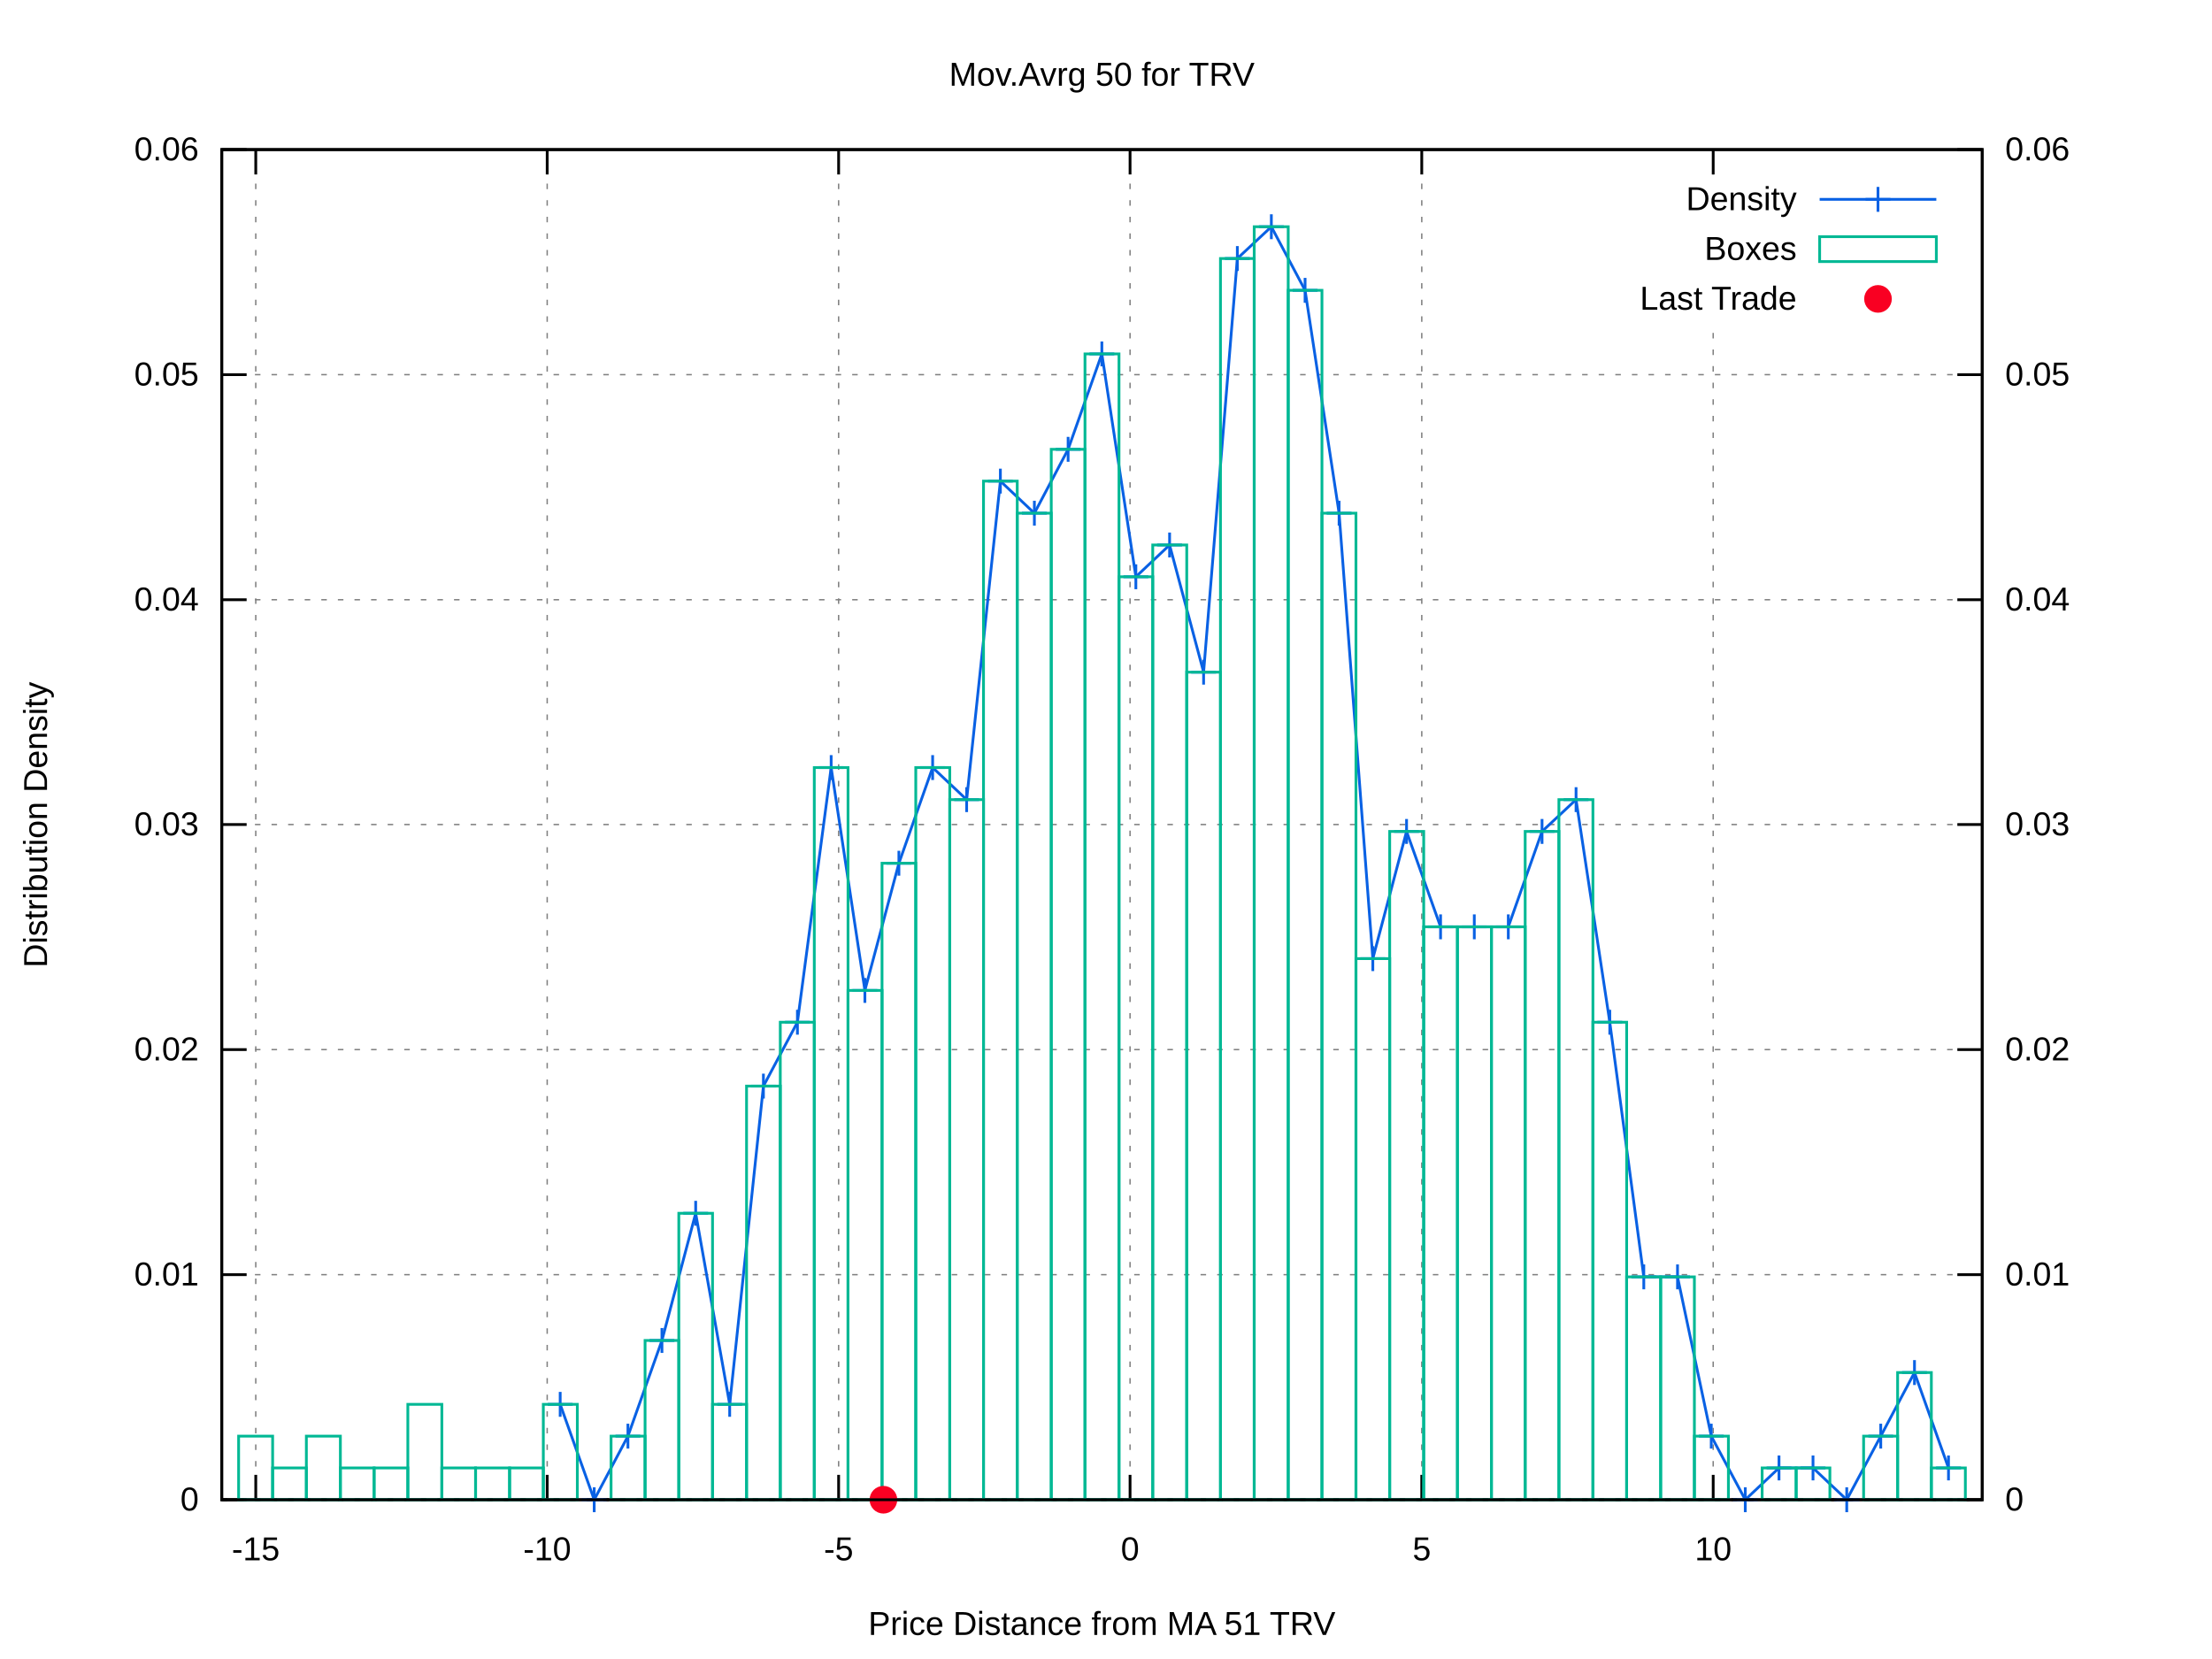
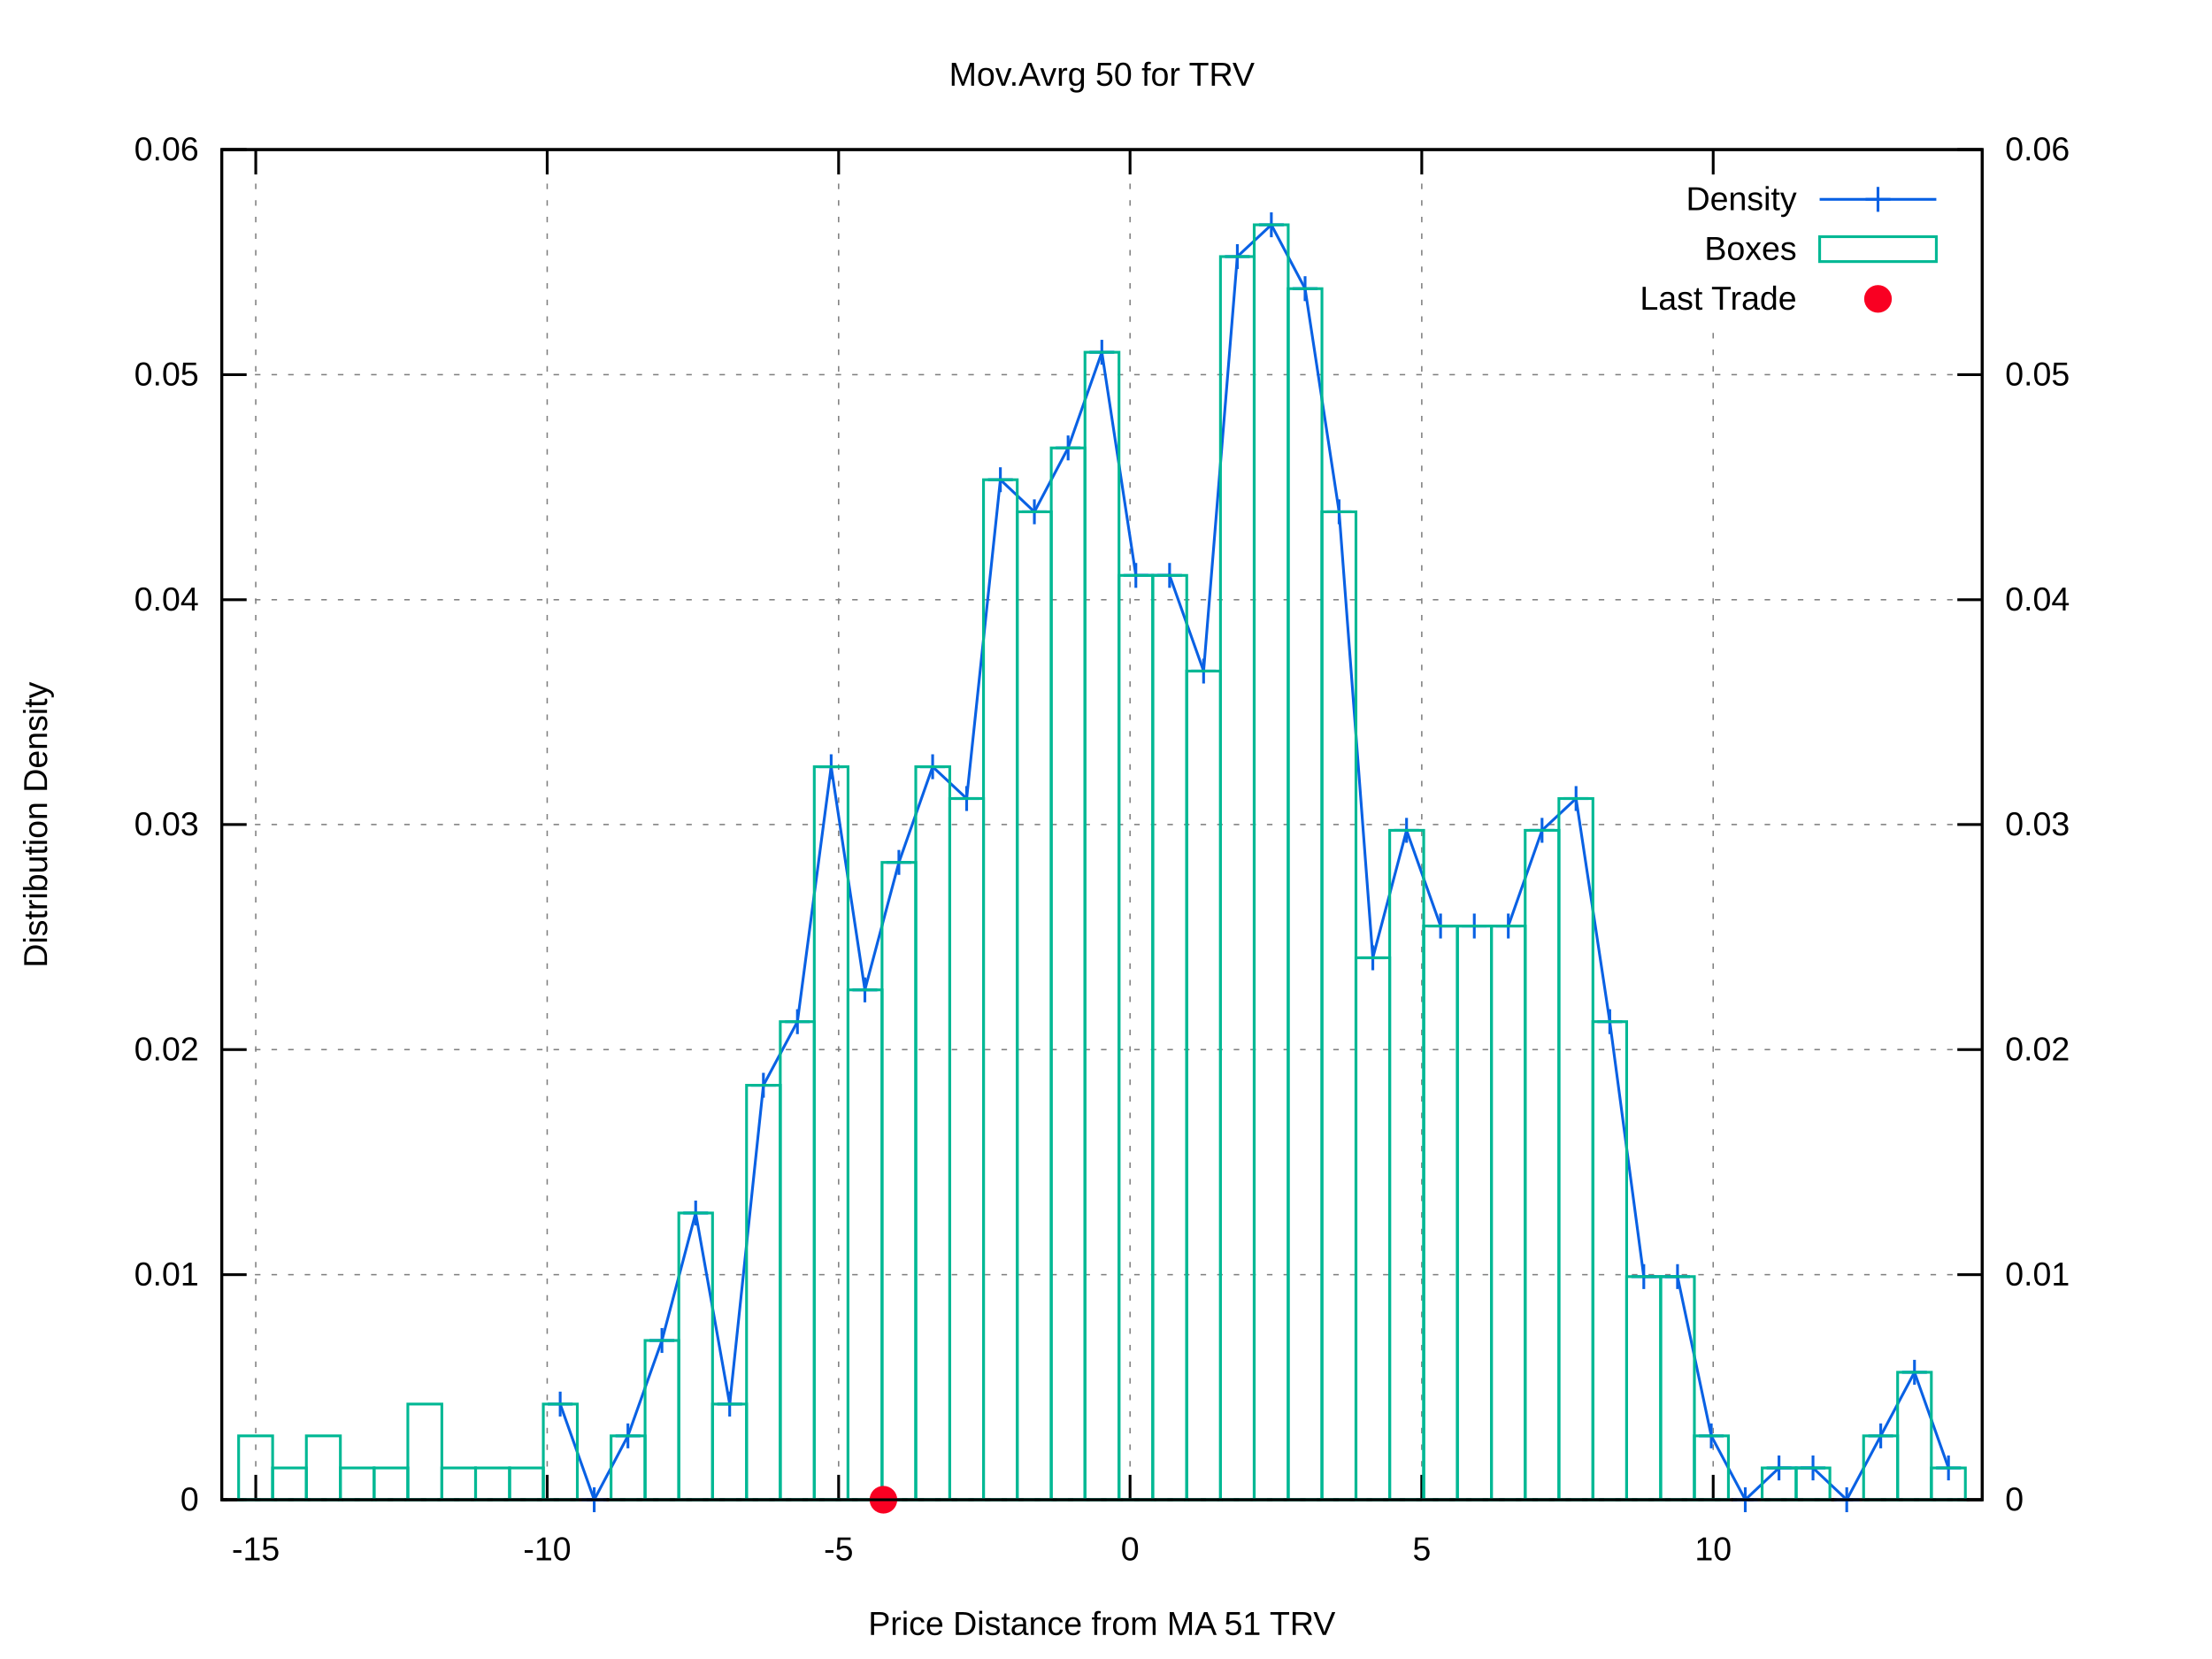
<svg xmlns="http://www.w3.org/2000/svg" xmlns:xlink="http://www.w3.org/1999/xlink" viewBox="0 0 800 600">
  <g id="gnuplot_canvas">
    <rect x="0" y="0" width="800" height="600" fill="#ffffff" />
    <defs>
      <circle id="gpDot" r="0.5" stroke-width="0.5" />
      <path id="gpPt0" stroke-width="0.222" stroke="currentColor" d="M-1,0 h2 M0,-1 v2" />
      <path id="gpPt1" stroke-width="0.222" stroke="currentColor" d="M-1,-1 L1,1 M1,-1 L-1,1" />
      <path id="gpPt2" stroke-width="0.222" stroke="currentColor" d="M-1,0 L1,0 M0,-1 L0,1 M-1,-1 L1,1 M-1,1 L1,-1" />
      <rect id="gpPt3" stroke-width="0.222" stroke="currentColor" x="-1" y="-1" width="2" height="2" />
      <rect id="gpPt4" stroke-width="0.222" stroke="currentColor" fill="currentColor" x="-1" y="-1" width="2" height="2" />
      <circle id="gpPt5" stroke-width="0.222" stroke="currentColor" cx="0" cy="0" r="1" />
      <use xlink:href="#gpPt5" id="gpPt6" fill="currentColor" stroke="none" />
      <path id="gpPt7" stroke-width="0.222" stroke="currentColor" d="M0,-1.33 L-1.33,0.67 L1.33,0.67 z" />
      <use xlink:href="#gpPt7" id="gpPt8" fill="currentColor" stroke="none" />
      <use xlink:href="#gpPt7" id="gpPt9" stroke="currentColor" transform="rotate(180)" />
      <use xlink:href="#gpPt9" id="gpPt10" fill="currentColor" stroke="none" />
      <use xlink:href="#gpPt3" id="gpPt11" stroke="currentColor" transform="rotate(45)" />
      <use xlink:href="#gpPt11" id="gpPt12" fill="currentColor" stroke="none" />
      <path id="gpPt13" stroke-width="0.222" stroke="currentColor" d="M0,1.330 L1.265,0.411 L0.782,-1.067 L-0.782,-1.076 L-1.265,0.411 z" />
      <use xlink:href="#gpPt13" id="gpPt14" fill="currentColor" stroke="none" />
      <filter id="textbox" filterUnits="objectBoundingBox" x="0" y="0" height="1" width="1">
        <feFlood flood-color="#FFFFFF" flood-opacity="1" result="bgnd" />
        <feComposite in="SourceGraphic" in2="bgnd" operator="atop" />
      </filter>
      <filter id="greybox" filterUnits="objectBoundingBox" x="0" y="0" height="1" width="1">
        <feFlood flood-color="lightgrey" flood-opacity="1" result="grey" />
        <feComposite in="SourceGraphic" in2="grey" operator="atop" />
      </filter>
    </defs>
    <g fill="none" color="#FFFFFF" stroke="black" stroke-width="1.00" stroke-linecap="butt" stroke-linejoin="miter">
</g>
    <g fill="none" color="black" stroke="currentColor" stroke-width="1.00" stroke-linecap="butt" stroke-linejoin="miter">
</g>
    <g fill="none" color="black" stroke="black" stroke-width="0.50" stroke-linecap="butt" stroke-linejoin="miter">
</g>
    <g fill="none" color="gray" stroke="currentColor" stroke-width="0.50" stroke-linecap="butt" stroke-linejoin="miter">
      <path stroke="gray" stroke-dasharray="2,4" class="gridline" d="M80.2,542.4 L716.9,542.4  " />
    </g>
    <g fill="none" color="gray" stroke="gray" stroke-width="1.00" stroke-linecap="butt" stroke-linejoin="miter">
</g>
    <g fill="none" color="black" stroke="currentColor" stroke-width="1.00" stroke-linecap="butt" stroke-linejoin="miter">
      <path stroke="black" d="M80.2,542.4 L89.2,542.4  " />
      <g transform="translate(71.9,546.3)" stroke="none" fill="black" font-family="arial" font-size="12.00" text-anchor="end">
        <text>
          <tspan font-family="arial"> 0</tspan>
        </text>
      </g>
    </g>
    <g fill="none" color="black" stroke="currentColor" stroke-width="1.00" stroke-linecap="butt" stroke-linejoin="miter">
</g>
    <g fill="none" color="black" stroke="black" stroke-width="0.50" stroke-linecap="butt" stroke-linejoin="miter">
</g>
    <g fill="none" color="gray" stroke="currentColor" stroke-width="0.50" stroke-linecap="butt" stroke-linejoin="miter">
      <path stroke="gray" stroke-dasharray="2,4" class="gridline" d="M80.2,461.0 L716.9,461.0  " />
    </g>
    <g fill="none" color="gray" stroke="gray" stroke-width="1.00" stroke-linecap="butt" stroke-linejoin="miter">
</g>
    <g fill="none" color="black" stroke="currentColor" stroke-width="1.00" stroke-linecap="butt" stroke-linejoin="miter">
      <path stroke="black" d="M80.2,461.0 L89.2,461.0  " />
      <g transform="translate(71.9,464.9)" stroke="none" fill="black" font-family="arial" font-size="12.00" text-anchor="end">
        <text>
          <tspan font-family="arial"> 0.01</tspan>
        </text>
      </g>
    </g>
    <g fill="none" color="black" stroke="currentColor" stroke-width="1.00" stroke-linecap="butt" stroke-linejoin="miter">
</g>
    <g fill="none" color="black" stroke="black" stroke-width="0.50" stroke-linecap="butt" stroke-linejoin="miter">
</g>
    <g fill="none" color="gray" stroke="currentColor" stroke-width="0.50" stroke-linecap="butt" stroke-linejoin="miter">
      <path stroke="gray" stroke-dasharray="2,4" class="gridline" d="M80.2,379.6 L716.9,379.6  " />
    </g>
    <g fill="none" color="gray" stroke="gray" stroke-width="1.00" stroke-linecap="butt" stroke-linejoin="miter">
</g>
    <g fill="none" color="black" stroke="currentColor" stroke-width="1.00" stroke-linecap="butt" stroke-linejoin="miter">
      <path stroke="black" d="M80.2,379.6 L89.2,379.6  " />
      <g transform="translate(71.9,383.5)" stroke="none" fill="black" font-family="arial" font-size="12.00" text-anchor="end">
        <text>
          <tspan font-family="arial"> 0.02</tspan>
        </text>
      </g>
    </g>
    <g fill="none" color="black" stroke="currentColor" stroke-width="1.00" stroke-linecap="butt" stroke-linejoin="miter">
</g>
    <g fill="none" color="black" stroke="black" stroke-width="0.50" stroke-linecap="butt" stroke-linejoin="miter">
</g>
    <g fill="none" color="gray" stroke="currentColor" stroke-width="0.50" stroke-linecap="butt" stroke-linejoin="miter">
      <path stroke="gray" stroke-dasharray="2,4" class="gridline" d="M80.2,298.2 L716.9,298.2  " />
    </g>
    <g fill="none" color="gray" stroke="gray" stroke-width="1.00" stroke-linecap="butt" stroke-linejoin="miter">
</g>
    <g fill="none" color="black" stroke="currentColor" stroke-width="1.00" stroke-linecap="butt" stroke-linejoin="miter">
      <path stroke="black" d="M80.2,298.2 L89.2,298.2  " />
      <g transform="translate(71.9,302.1)" stroke="none" fill="black" font-family="arial" font-size="12.00" text-anchor="end">
        <text>
          <tspan font-family="arial"> 0.03</tspan>
        </text>
      </g>
    </g>
    <g fill="none" color="black" stroke="currentColor" stroke-width="1.00" stroke-linecap="butt" stroke-linejoin="miter">
</g>
    <g fill="none" color="black" stroke="black" stroke-width="0.50" stroke-linecap="butt" stroke-linejoin="miter">
</g>
    <g fill="none" color="gray" stroke="currentColor" stroke-width="0.50" stroke-linecap="butt" stroke-linejoin="miter">
      <path stroke="gray" stroke-dasharray="2,4" class="gridline" d="M80.2,216.9 L716.9,216.9  " />
    </g>
    <g fill="none" color="gray" stroke="gray" stroke-width="1.00" stroke-linecap="butt" stroke-linejoin="miter">
</g>
    <g fill="none" color="black" stroke="currentColor" stroke-width="1.00" stroke-linecap="butt" stroke-linejoin="miter">
      <path stroke="black" d="M80.2,216.9 L89.2,216.9  " />
      <g transform="translate(71.9,220.8)" stroke="none" fill="black" font-family="arial" font-size="12.00" text-anchor="end">
        <text>
          <tspan font-family="arial"> 0.04</tspan>
        </text>
      </g>
    </g>
    <g fill="none" color="black" stroke="currentColor" stroke-width="1.00" stroke-linecap="butt" stroke-linejoin="miter">
</g>
    <g fill="none" color="black" stroke="black" stroke-width="0.50" stroke-linecap="butt" stroke-linejoin="miter">
</g>
    <g fill="none" color="gray" stroke="currentColor" stroke-width="0.50" stroke-linecap="butt" stroke-linejoin="miter">
      <path stroke="gray" stroke-dasharray="2,4" class="gridline" d="M80.2,135.5 L716.9,135.5  " />
    </g>
    <g fill="none" color="gray" stroke="gray" stroke-width="1.00" stroke-linecap="butt" stroke-linejoin="miter">
</g>
    <g fill="none" color="black" stroke="currentColor" stroke-width="1.00" stroke-linecap="butt" stroke-linejoin="miter">
      <path stroke="black" d="M80.2,135.5 L89.2,135.5  " />
      <g transform="translate(71.9,139.4)" stroke="none" fill="black" font-family="arial" font-size="12.00" text-anchor="end">
        <text>
          <tspan font-family="arial"> 0.05</tspan>
        </text>
      </g>
    </g>
    <g fill="none" color="black" stroke="currentColor" stroke-width="1.00" stroke-linecap="butt" stroke-linejoin="miter">
</g>
    <g fill="none" color="black" stroke="black" stroke-width="0.50" stroke-linecap="butt" stroke-linejoin="miter">
</g>
    <g fill="none" color="gray" stroke="currentColor" stroke-width="0.50" stroke-linecap="butt" stroke-linejoin="miter">
      <path stroke="gray" stroke-dasharray="2,4" class="gridline" d="M80.2,54.1 L716.9,54.1  " />
    </g>
    <g fill="none" color="gray" stroke="gray" stroke-width="1.00" stroke-linecap="butt" stroke-linejoin="miter">
</g>
    <g fill="none" color="black" stroke="currentColor" stroke-width="1.00" stroke-linecap="butt" stroke-linejoin="miter">
      <path stroke="black" d="M80.2,54.1 L89.2,54.1  " />
      <g transform="translate(71.9,58.0)" stroke="none" fill="black" font-family="arial" font-size="12.00" text-anchor="end">
        <text>
          <tspan font-family="arial"> 0.06</tspan>
        </text>
      </g>
    </g>
    <g fill="none" color="black" stroke="currentColor" stroke-width="1.00" stroke-linecap="butt" stroke-linejoin="miter">
</g>
    <g fill="none" color="black" stroke="black" stroke-width="0.50" stroke-linecap="butt" stroke-linejoin="miter">
</g>
    <g fill="none" color="gray" stroke="currentColor" stroke-width="0.50" stroke-linecap="butt" stroke-linejoin="miter">
      <path stroke="gray" stroke-dasharray="2,4" class="gridline" d="M92.5,542.4 L92.5,54.1  " />
    </g>
    <g fill="none" color="gray" stroke="gray" stroke-width="1.00" stroke-linecap="butt" stroke-linejoin="miter">
</g>
    <g fill="none" color="black" stroke="currentColor" stroke-width="1.00" stroke-linecap="butt" stroke-linejoin="miter">
      <path stroke="black" d="M92.5,542.4 L92.5,533.4 M92.5,54.1 L92.5,63.1  " />
      <g transform="translate(92.5,564.3)" stroke="none" fill="black" font-family="arial" font-size="12.00" text-anchor="middle">
        <text>
          <tspan font-family="arial">-15</tspan>
        </text>
      </g>
    </g>
    <g fill="none" color="black" stroke="currentColor" stroke-width="1.00" stroke-linecap="butt" stroke-linejoin="miter">
</g>
    <g fill="none" color="black" stroke="black" stroke-width="0.50" stroke-linecap="butt" stroke-linejoin="miter">
</g>
    <g fill="none" color="gray" stroke="currentColor" stroke-width="0.50" stroke-linecap="butt" stroke-linejoin="miter">
      <path stroke="gray" stroke-dasharray="2,4" class="gridline" d="M197.9,542.4 L197.9,54.1  " />
    </g>
    <g fill="none" color="gray" stroke="gray" stroke-width="1.00" stroke-linecap="butt" stroke-linejoin="miter">
</g>
    <g fill="none" color="black" stroke="currentColor" stroke-width="1.00" stroke-linecap="butt" stroke-linejoin="miter">
      <path stroke="black" d="M197.9,542.4 L197.9,533.4 M197.9,54.1 L197.9,63.1  " />
      <g transform="translate(197.9,564.3)" stroke="none" fill="black" font-family="arial" font-size="12.00" text-anchor="middle">
        <text>
          <tspan font-family="arial">-10</tspan>
        </text>
      </g>
    </g>
    <g fill="none" color="black" stroke="currentColor" stroke-width="1.00" stroke-linecap="butt" stroke-linejoin="miter">
</g>
    <g fill="none" color="black" stroke="black" stroke-width="0.50" stroke-linecap="butt" stroke-linejoin="miter">
</g>
    <g fill="none" color="gray" stroke="currentColor" stroke-width="0.50" stroke-linecap="butt" stroke-linejoin="miter">
      <path stroke="gray" stroke-dasharray="2,4" class="gridline" d="M303.3,542.4 L303.3,54.1  " />
    </g>
    <g fill="none" color="gray" stroke="gray" stroke-width="1.00" stroke-linecap="butt" stroke-linejoin="miter">
</g>
    <g fill="none" color="black" stroke="currentColor" stroke-width="1.00" stroke-linecap="butt" stroke-linejoin="miter">
      <path stroke="black" d="M303.3,542.4 L303.3,533.4 M303.3,54.1 L303.3,63.1  " />
      <g transform="translate(303.3,564.3)" stroke="none" fill="black" font-family="arial" font-size="12.00" text-anchor="middle">
        <text>
          <tspan font-family="arial">-5</tspan>
        </text>
      </g>
    </g>
    <g fill="none" color="black" stroke="currentColor" stroke-width="1.00" stroke-linecap="butt" stroke-linejoin="miter">
</g>
    <g fill="none" color="black" stroke="black" stroke-width="0.50" stroke-linecap="butt" stroke-linejoin="miter">
</g>
    <g fill="none" color="gray" stroke="currentColor" stroke-width="0.50" stroke-linecap="butt" stroke-linejoin="miter">
      <path stroke="gray" stroke-dasharray="2,4" class="gridline" d="M408.7,542.4 L408.7,54.1  " />
    </g>
    <g fill="none" color="gray" stroke="gray" stroke-width="1.00" stroke-linecap="butt" stroke-linejoin="miter">
</g>
    <g fill="none" color="black" stroke="currentColor" stroke-width="1.00" stroke-linecap="butt" stroke-linejoin="miter">
      <path stroke="black" d="M408.7,542.4 L408.7,533.4 M408.7,54.1 L408.7,63.1  " />
      <g transform="translate(408.7,564.3)" stroke="none" fill="black" font-family="arial" font-size="12.00" text-anchor="middle">
        <text>
          <tspan font-family="arial"> 0</tspan>
        </text>
      </g>
    </g>
    <g fill="none" color="black" stroke="currentColor" stroke-width="1.00" stroke-linecap="butt" stroke-linejoin="miter">
</g>
    <g fill="none" color="black" stroke="black" stroke-width="0.50" stroke-linecap="butt" stroke-linejoin="miter">
</g>
    <g fill="none" color="gray" stroke="currentColor" stroke-width="0.50" stroke-linecap="butt" stroke-linejoin="miter">
      <path stroke="gray" stroke-dasharray="2,4" class="gridline" d="M514.2,542.4 L514.2,54.1  " />
    </g>
    <g fill="none" color="gray" stroke="gray" stroke-width="1.00" stroke-linecap="butt" stroke-linejoin="miter">
</g>
    <g fill="none" color="black" stroke="currentColor" stroke-width="1.00" stroke-linecap="butt" stroke-linejoin="miter">
      <path stroke="black" d="M514.2,542.4 L514.2,533.4 M514.2,54.1 L514.2,63.1  " />
      <g transform="translate(514.2,564.3)" stroke="none" fill="black" font-family="arial" font-size="12.00" text-anchor="middle">
        <text>
          <tspan font-family="arial"> 5</tspan>
        </text>
      </g>
    </g>
    <g fill="none" color="black" stroke="currentColor" stroke-width="1.00" stroke-linecap="butt" stroke-linejoin="miter">
</g>
    <g fill="none" color="black" stroke="black" stroke-width="0.50" stroke-linecap="butt" stroke-linejoin="miter">
</g>
    <g fill="none" color="gray" stroke="currentColor" stroke-width="0.50" stroke-linecap="butt" stroke-linejoin="miter">
      <path stroke="gray" stroke-dasharray="2,4" class="gridline" d="M619.6,542.4 L619.6,117.1 M619.6,63.1 L619.6,54.1  " />
    </g>
    <g fill="none" color="gray" stroke="gray" stroke-width="1.00" stroke-linecap="butt" stroke-linejoin="miter">
</g>
    <g fill="none" color="black" stroke="currentColor" stroke-width="1.00" stroke-linecap="butt" stroke-linejoin="miter">
      <path stroke="black" d="M619.6,542.4 L619.6,533.4 M619.6,54.1 L619.6,63.1  " />
      <g transform="translate(619.6,564.3)" stroke="none" fill="black" font-family="arial" font-size="12.00" text-anchor="middle">
        <text>
          <tspan font-family="arial"> 10</tspan>
        </text>
      </g>
    </g>
    <g fill="none" color="black" stroke="currentColor" stroke-width="1.00" stroke-linecap="butt" stroke-linejoin="miter">
      <path stroke="black" d="M716.9,542.4 L707.9,542.4  " />
      <g transform="translate(725.2,546.3)" stroke="none" fill="black" font-family="arial" font-size="12.00" text-anchor="start">
        <text>
          <tspan font-family="arial"> 0</tspan>
        </text>
      </g>
    </g>
    <g fill="none" color="black" stroke="currentColor" stroke-width="1.00" stroke-linecap="butt" stroke-linejoin="miter">
      <path stroke="black" d="M716.9,461.0 L707.9,461.0  " />
      <g transform="translate(725.2,464.9)" stroke="none" fill="black" font-family="arial" font-size="12.00" text-anchor="start">
        <text>
          <tspan font-family="arial"> 0.01</tspan>
        </text>
      </g>
    </g>
    <g fill="none" color="black" stroke="currentColor" stroke-width="1.00" stroke-linecap="butt" stroke-linejoin="miter">
      <path stroke="black" d="M716.9,379.6 L707.9,379.6  " />
      <g transform="translate(725.2,383.5)" stroke="none" fill="black" font-family="arial" font-size="12.00" text-anchor="start">
        <text>
          <tspan font-family="arial"> 0.02</tspan>
        </text>
      </g>
    </g>
    <g fill="none" color="black" stroke="currentColor" stroke-width="1.00" stroke-linecap="butt" stroke-linejoin="miter">
      <path stroke="black" d="M716.9,298.2 L707.9,298.2  " />
      <g transform="translate(725.2,302.1)" stroke="none" fill="black" font-family="arial" font-size="12.00" text-anchor="start">
        <text>
          <tspan font-family="arial"> 0.03</tspan>
        </text>
      </g>
    </g>
    <g fill="none" color="black" stroke="currentColor" stroke-width="1.00" stroke-linecap="butt" stroke-linejoin="miter">
      <path stroke="black" d="M716.9,216.9 L707.9,216.9  " />
      <g transform="translate(725.2,220.8)" stroke="none" fill="black" font-family="arial" font-size="12.00" text-anchor="start">
        <text>
          <tspan font-family="arial"> 0.04</tspan>
        </text>
      </g>
    </g>
    <g fill="none" color="black" stroke="currentColor" stroke-width="1.00" stroke-linecap="butt" stroke-linejoin="miter">
      <path stroke="black" d="M716.9,135.5 L707.9,135.5  " />
      <g transform="translate(725.2,139.4)" stroke="none" fill="black" font-family="arial" font-size="12.00" text-anchor="start">
        <text>
          <tspan font-family="arial"> 0.05</tspan>
        </text>
      </g>
    </g>
    <g fill="none" color="black" stroke="currentColor" stroke-width="1.00" stroke-linecap="butt" stroke-linejoin="miter">
      <path stroke="black" d="M716.9,54.1 L707.9,54.1  " />
      <g transform="translate(725.2,58.0)" stroke="none" fill="black" font-family="arial" font-size="12.00" text-anchor="start">
        <text>
          <tspan font-family="arial"> 0.06</tspan>
        </text>
      </g>
    </g>
    <g fill="none" color="black" stroke="currentColor" stroke-width="1.00" stroke-linecap="butt" stroke-linejoin="miter">
</g>
    <g fill="none" color="gray" stroke="currentColor" stroke-width="1.00" stroke-linecap="butt" stroke-linejoin="miter">
      <path stroke="black" stroke-dasharray="2,4" d="M80.2,542.4 L716.9,542.4  " />
    </g>
    <g fill="none" color="black" stroke="currentColor" stroke-width="1.00" stroke-linecap="butt" stroke-linejoin="miter">
      <path stroke="black" d="M80.2,54.1 L80.2,542.4 L716.9,542.4 L716.9,54.1 L80.2,54.1 Z  " />
    </g>
    <g fill="none" color="black" stroke="currentColor" stroke-width="1.00" stroke-linecap="butt" stroke-linejoin="miter">
      <g transform="translate(17.0,298.3) rotate(270)" stroke="none" fill="black" font-family="arial" font-size="12.00" text-anchor="middle">
        <text>
          <tspan font-family="arial">Distribution Density</tspan>
        </text>
      </g>
    </g>
    <g fill="none" color="black" stroke="currentColor" stroke-width="1.00" stroke-linecap="butt" stroke-linejoin="miter">
      <g transform="translate(398.5,591.3)" stroke="none" fill="black" font-family="arial" font-size="12.00" text-anchor="middle">
        <text>
          <tspan font-family="arial">Price Distance from MA 51 TRV</tspan>
        </text>
      </g>
    </g>
    <g fill="none" color="black" stroke="currentColor" stroke-width="1.00" stroke-linecap="butt" stroke-linejoin="miter">
      <g transform="translate(398.5,31.0)" stroke="none" fill="black" font-family="arial" font-size="12.00" text-anchor="middle">
        <text>
          <tspan font-family="arial">Mov.Avrg 50 for TRV </tspan>
        </text>
      </g>
    </g>
    <g id="gnuplot_plot_1">
      <g fill="none" color="black" stroke="currentColor" stroke-width="1.00" stroke-linecap="butt" stroke-linejoin="miter">
        <g transform="translate(649.8,76.0)" stroke="none" fill="black" font-family="arial" font-size="12.00" text-anchor="end">
          <text>
            <tspan font-family="arial">Density</tspan>
          </text>
        </g>
      </g>
      <g fill="none" color="black" stroke="currentColor" stroke-width="1.00" stroke-linecap="butt" stroke-linejoin="miter">
-         <path stroke="rgb(  9,  97, 228)" d="M658.1,72.1 L700.3,72.1 M202.6,507.9 L214.9,542.4 L227.1,519.4 L239.4,484.8 L251.6,438.8 L263.9,507.9   L276.1,392.8 L288.4,369.7 L300.6,277.6 L312.8,358.2 L325.1,312.2 L337.3,277.6 L349.6,289.2 L361.8,174.0   L374.1,185.6 L386.3,162.5 L398.5,128.0 L410.8,208.6 L423.0,197.1 L435.3,243.1 L447.5,93.5 L459.8,82.0   L472.0,105.0 L484.3,185.6 L496.5,346.7 L508.7,300.7 L521.0,335.2 L533.2,335.2 L545.5,335.2 L557.7,300.7   L570.0,289.2 L582.2,369.7 L594.5,461.8 L606.7,461.8 L618.9,519.4 L631.2,542.4 L643.4,530.9 L655.7,530.9   L667.9,542.4 L680.2,519.4 L692.4,496.4 L704.7,530.9  " />
-         <use xlink:href="#gpPt0" transform="translate(202.6,507.9) scale(4.50)" color="rgb(  9,  97, 228)" />
+         <path stroke="rgb(  9,  97, 228)" d="M658.1,72.1 L700.3,72.1 M202.6,507.8 L214.9,542.4 L227.1,519.3 L239.4,484.8 L251.6,438.7 L263.9,507.8   L276.1,392.5 L288.4,369.5 L300.6,277.3 L312.8,358.0 L325.1,311.9 L337.3,277.3 L349.6,288.8 L361.8,173.5   L374.1,185.1 L386.3,162.0 L398.5,127.4 L410.8,208.1 L423.0,208.1 L435.3,242.7 L447.5,92.8 L459.8,81.3   L472.0,104.4 L484.3,185.1 L496.5,346.4 L508.7,300.3 L521.0,334.9 L533.2,334.9 L545.5,334.9 L557.7,300.3   L570.0,288.8 L582.2,369.5 L594.5,461.7 L606.7,461.7 L618.9,519.3 L631.2,542.4 L643.4,530.9 L655.7,530.9   L667.9,542.4 L680.2,519.3 L692.4,496.3 L704.7,530.9  " />
+         <use xlink:href="#gpPt0" transform="translate(202.6,507.8) scale(4.50)" color="rgb(  9,  97, 228)" />
        <use xlink:href="#gpPt0" transform="translate(214.9,542.4) scale(4.50)" color="rgb(  9,  97, 228)" />
-         <use xlink:href="#gpPt0" transform="translate(227.1,519.4) scale(4.50)" color="rgb(  9,  97, 228)" />
+         <use xlink:href="#gpPt0" transform="translate(227.1,519.3) scale(4.50)" color="rgb(  9,  97, 228)" />
        <use xlink:href="#gpPt0" transform="translate(239.4,484.8) scale(4.50)" color="rgb(  9,  97, 228)" />
-         <use xlink:href="#gpPt0" transform="translate(251.6,438.8) scale(4.50)" color="rgb(  9,  97, 228)" />
-         <use xlink:href="#gpPt0" transform="translate(263.9,507.9) scale(4.50)" color="rgb(  9,  97, 228)" />
-         <use xlink:href="#gpPt0" transform="translate(276.1,392.8) scale(4.50)" color="rgb(  9,  97, 228)" />
-         <use xlink:href="#gpPt0" transform="translate(288.4,369.7) scale(4.50)" color="rgb(  9,  97, 228)" />
-         <use xlink:href="#gpPt0" transform="translate(300.6,277.6) scale(4.50)" color="rgb(  9,  97, 228)" />
-         <use xlink:href="#gpPt0" transform="translate(312.8,358.2) scale(4.50)" color="rgb(  9,  97, 228)" />
-         <use xlink:href="#gpPt0" transform="translate(325.1,312.2) scale(4.50)" color="rgb(  9,  97, 228)" />
-         <use xlink:href="#gpPt0" transform="translate(337.3,277.6) scale(4.50)" color="rgb(  9,  97, 228)" />
-         <use xlink:href="#gpPt0" transform="translate(349.6,289.2) scale(4.50)" color="rgb(  9,  97, 228)" />
-         <use xlink:href="#gpPt0" transform="translate(361.8,174.0) scale(4.50)" color="rgb(  9,  97, 228)" />
-         <use xlink:href="#gpPt0" transform="translate(374.1,185.6) scale(4.50)" color="rgb(  9,  97, 228)" />
-         <use xlink:href="#gpPt0" transform="translate(386.3,162.5) scale(4.50)" color="rgb(  9,  97, 228)" />
-         <use xlink:href="#gpPt0" transform="translate(398.5,128.0) scale(4.50)" color="rgb(  9,  97, 228)" />
-         <use xlink:href="#gpPt0" transform="translate(410.8,208.6) scale(4.50)" color="rgb(  9,  97, 228)" />
-         <use xlink:href="#gpPt0" transform="translate(423.0,197.1) scale(4.50)" color="rgb(  9,  97, 228)" />
-         <use xlink:href="#gpPt0" transform="translate(435.3,243.1) scale(4.50)" color="rgb(  9,  97, 228)" />
-         <use xlink:href="#gpPt0" transform="translate(447.5,93.5) scale(4.50)" color="rgb(  9,  97, 228)" />
-         <use xlink:href="#gpPt0" transform="translate(459.8,82.0) scale(4.50)" color="rgb(  9,  97, 228)" />
-         <use xlink:href="#gpPt0" transform="translate(472.0,105.0) scale(4.50)" color="rgb(  9,  97, 228)" />
-         <use xlink:href="#gpPt0" transform="translate(484.3,185.6) scale(4.50)" color="rgb(  9,  97, 228)" />
-         <use xlink:href="#gpPt0" transform="translate(496.5,346.7) scale(4.50)" color="rgb(  9,  97, 228)" />
-         <use xlink:href="#gpPt0" transform="translate(508.7,300.7) scale(4.50)" color="rgb(  9,  97, 228)" />
-         <use xlink:href="#gpPt0" transform="translate(521.0,335.2) scale(4.50)" color="rgb(  9,  97, 228)" />
-         <use xlink:href="#gpPt0" transform="translate(533.2,335.2) scale(4.50)" color="rgb(  9,  97, 228)" />
-         <use xlink:href="#gpPt0" transform="translate(545.5,335.2) scale(4.50)" color="rgb(  9,  97, 228)" />
-         <use xlink:href="#gpPt0" transform="translate(557.7,300.7) scale(4.50)" color="rgb(  9,  97, 228)" />
-         <use xlink:href="#gpPt0" transform="translate(570.0,289.2) scale(4.50)" color="rgb(  9,  97, 228)" />
-         <use xlink:href="#gpPt0" transform="translate(582.2,369.7) scale(4.50)" color="rgb(  9,  97, 228)" />
-         <use xlink:href="#gpPt0" transform="translate(594.5,461.8) scale(4.50)" color="rgb(  9,  97, 228)" />
-         <use xlink:href="#gpPt0" transform="translate(606.7,461.8) scale(4.50)" color="rgb(  9,  97, 228)" />
-         <use xlink:href="#gpPt0" transform="translate(618.9,519.4) scale(4.50)" color="rgb(  9,  97, 228)" />
+         <use xlink:href="#gpPt0" transform="translate(251.6,438.7) scale(4.50)" color="rgb(  9,  97, 228)" />
+         <use xlink:href="#gpPt0" transform="translate(263.9,507.8) scale(4.50)" color="rgb(  9,  97, 228)" />
+         <use xlink:href="#gpPt0" transform="translate(276.1,392.5) scale(4.50)" color="rgb(  9,  97, 228)" />
+         <use xlink:href="#gpPt0" transform="translate(288.4,369.5) scale(4.50)" color="rgb(  9,  97, 228)" />
+         <use xlink:href="#gpPt0" transform="translate(300.6,277.3) scale(4.50)" color="rgb(  9,  97, 228)" />
+         <use xlink:href="#gpPt0" transform="translate(312.8,358.0) scale(4.50)" color="rgb(  9,  97, 228)" />
+         <use xlink:href="#gpPt0" transform="translate(325.1,311.9) scale(4.50)" color="rgb(  9,  97, 228)" />
+         <use xlink:href="#gpPt0" transform="translate(337.3,277.3) scale(4.50)" color="rgb(  9,  97, 228)" />
+         <use xlink:href="#gpPt0" transform="translate(349.6,288.8) scale(4.50)" color="rgb(  9,  97, 228)" />
+         <use xlink:href="#gpPt0" transform="translate(361.8,173.5) scale(4.50)" color="rgb(  9,  97, 228)" />
+         <use xlink:href="#gpPt0" transform="translate(374.1,185.1) scale(4.50)" color="rgb(  9,  97, 228)" />
+         <use xlink:href="#gpPt0" transform="translate(386.3,162.0) scale(4.50)" color="rgb(  9,  97, 228)" />
+         <use xlink:href="#gpPt0" transform="translate(398.5,127.4) scale(4.50)" color="rgb(  9,  97, 228)" />
+         <use xlink:href="#gpPt0" transform="translate(410.8,208.1) scale(4.50)" color="rgb(  9,  97, 228)" />
+         <use xlink:href="#gpPt0" transform="translate(423.0,208.1) scale(4.50)" color="rgb(  9,  97, 228)" />
+         <use xlink:href="#gpPt0" transform="translate(435.3,242.7) scale(4.50)" color="rgb(  9,  97, 228)" />
+         <use xlink:href="#gpPt0" transform="translate(447.5,92.8) scale(4.50)" color="rgb(  9,  97, 228)" />
+         <use xlink:href="#gpPt0" transform="translate(459.8,81.3) scale(4.50)" color="rgb(  9,  97, 228)" />
+         <use xlink:href="#gpPt0" transform="translate(472.0,104.4) scale(4.50)" color="rgb(  9,  97, 228)" />
+         <use xlink:href="#gpPt0" transform="translate(484.3,185.1) scale(4.50)" color="rgb(  9,  97, 228)" />
+         <use xlink:href="#gpPt0" transform="translate(496.5,346.4) scale(4.50)" color="rgb(  9,  97, 228)" />
+         <use xlink:href="#gpPt0" transform="translate(508.7,300.3) scale(4.50)" color="rgb(  9,  97, 228)" />
+         <use xlink:href="#gpPt0" transform="translate(521.0,334.9) scale(4.50)" color="rgb(  9,  97, 228)" />
+         <use xlink:href="#gpPt0" transform="translate(533.2,334.9) scale(4.50)" color="rgb(  9,  97, 228)" />
+         <use xlink:href="#gpPt0" transform="translate(545.5,334.9) scale(4.50)" color="rgb(  9,  97, 228)" />
+         <use xlink:href="#gpPt0" transform="translate(557.7,300.3) scale(4.50)" color="rgb(  9,  97, 228)" />
+         <use xlink:href="#gpPt0" transform="translate(570.0,288.8) scale(4.50)" color="rgb(  9,  97, 228)" />
+         <use xlink:href="#gpPt0" transform="translate(582.2,369.5) scale(4.50)" color="rgb(  9,  97, 228)" />
+         <use xlink:href="#gpPt0" transform="translate(594.5,461.7) scale(4.50)" color="rgb(  9,  97, 228)" />
+         <use xlink:href="#gpPt0" transform="translate(606.7,461.7) scale(4.50)" color="rgb(  9,  97, 228)" />
+         <use xlink:href="#gpPt0" transform="translate(618.9,519.3) scale(4.50)" color="rgb(  9,  97, 228)" />
        <use xlink:href="#gpPt0" transform="translate(631.2,542.4) scale(4.50)" color="rgb(  9,  97, 228)" />
        <use xlink:href="#gpPt0" transform="translate(643.4,530.9) scale(4.50)" color="rgb(  9,  97, 228)" />
        <use xlink:href="#gpPt0" transform="translate(655.7,530.9) scale(4.50)" color="rgb(  9,  97, 228)" />
        <use xlink:href="#gpPt0" transform="translate(667.9,542.4) scale(4.50)" color="rgb(  9,  97, 228)" />
-         <use xlink:href="#gpPt0" transform="translate(680.2,519.4) scale(4.50)" color="rgb(  9,  97, 228)" />
-         <use xlink:href="#gpPt0" transform="translate(692.4,496.4) scale(4.50)" color="rgb(  9,  97, 228)" />
+         <use xlink:href="#gpPt0" transform="translate(680.2,519.3) scale(4.50)" color="rgb(  9,  97, 228)" />
+         <use xlink:href="#gpPt0" transform="translate(692.4,496.3) scale(4.50)" color="rgb(  9,  97, 228)" />
        <use xlink:href="#gpPt0" transform="translate(704.7,530.9) scale(4.50)" color="rgb(  9,  97, 228)" />
        <use xlink:href="#gpPt0" transform="translate(679.2,72.1) scale(4.50)" color="rgb(  9,  97, 228)" />
      </g>
    </g>
    <g id="gnuplot_plot_2">
      <g fill="none" color="black" stroke="currentColor" stroke-width="1.00" stroke-linecap="butt" stroke-linejoin="miter">
        <g transform="translate(649.8,94.0)" stroke="none" fill="black" font-family="arial" font-size="12.00" text-anchor="end">
          <text>
            <tspan font-family="arial">Boxes</tspan>
          </text>
        </g>
      </g>
      <g fill="none" color="black" stroke="currentColor" stroke-width="1.00" stroke-linecap="butt" stroke-linejoin="miter">
        <path stroke="rgb(  0, 184, 148)" d="M658.1,94.6 L700.3,94.6 L700.3,85.6 L658.1,85.6 L658.1,94.6 Z  " />
-         <path stroke="rgb(  0, 184, 148)" d="M86.3,542.4 L86.3,519.4 L98.6,519.4 L98.6,542.4 L86.3,542.4 Z  " />
+         <path stroke="rgb(  0, 184, 148)" d="M86.3,542.4 L86.3,519.3 L98.6,519.3 L98.6,542.4 L86.3,542.4 Z  " />
        <path stroke="rgb(  0, 184, 148)" d="M98.6,542.4 L98.6,530.9 L110.8,530.9 L110.8,542.4 L98.6,542.4 Z  " />
-         <path stroke="rgb(  0, 184, 148)" d="M110.8,542.4 L110.8,519.4 L123.1,519.4 L123.1,542.4 L110.8,542.4 Z  " />
+         <path stroke="rgb(  0, 184, 148)" d="M110.8,542.4 L110.8,519.3 L123.1,519.3 L123.1,542.4 L110.8,542.4 Z  " />
        <path stroke="rgb(  0, 184, 148)" d="M123.1,542.4 L123.1,530.9 L135.3,530.9 L135.3,542.4 L123.1,542.4 Z  " />
        <path stroke="rgb(  0, 184, 148)" d="M135.3,542.4 L135.3,530.9 L147.5,530.9 L147.5,542.4 L135.3,542.4 Z  " />
-         <path stroke="rgb(  0, 184, 148)" d="M147.5,542.4 L147.5,507.9 L159.8,507.9 L159.8,542.4 L147.5,542.4 Z  " />
+         <path stroke="rgb(  0, 184, 148)" d="M147.5,542.4 L147.5,507.8 L159.8,507.8 L159.8,542.4 L147.5,542.4 Z  " />
        <path stroke="rgb(  0, 184, 148)" d="M159.8,542.4 L159.8,530.9 L172.0,530.9 L172.0,542.4 L159.8,542.4 Z  " />
        <path stroke="rgb(  0, 184, 148)" d="M172.0,542.4 L172.0,530.9 L184.3,530.9 L184.3,542.4 L172.0,542.4 Z  " />
        <path stroke="rgb(  0, 184, 148)" d="M184.3,542.4 L184.3,530.9 L196.5,530.9 L196.5,542.4 L184.3,542.4 Z  " />
-         <path stroke="rgb(  0, 184, 148)" d="M196.5,542.4 L196.5,507.9 L208.8,507.9 L208.8,542.4 L196.5,542.4 Z  " />
-         <path stroke="rgb(  0, 184, 148)" d="M221.0,542.4 L221.0,519.4 L233.3,519.4 L233.3,542.4 L221.0,542.4 Z  " />
+         <path stroke="rgb(  0, 184, 148)" d="M196.5,542.4 L196.5,507.8 L208.8,507.8 L208.8,542.4 L196.5,542.4 Z  " />
+         <path stroke="rgb(  0, 184, 148)" d="M221.0,542.4 L221.0,519.3 L233.3,519.3 L233.3,542.4 L221.0,542.4 Z  " />
        <path stroke="rgb(  0, 184, 148)" d="M233.3,542.4 L233.3,484.8 L245.5,484.8 L245.5,542.4 L233.3,542.4 Z  " />
-         <path stroke="rgb(  0, 184, 148)" d="M245.5,542.4 L245.5,438.8 L257.7,438.8 L257.7,542.4 L245.5,542.4 Z  " />
-         <path stroke="rgb(  0, 184, 148)" d="M257.7,542.4 L257.7,507.9 L270.0,507.9 L270.0,542.4 L257.7,542.4 Z  " />
-         <path stroke="rgb(  0, 184, 148)" d="M270.0,542.4 L270.0,392.8 L282.2,392.8 L282.2,542.4 L270.0,542.4 Z  " />
-         <path stroke="rgb(  0, 184, 148)" d="M282.2,542.4 L282.2,369.7 L294.5,369.7 L294.5,542.4 L282.2,542.4 Z  " />
-         <path stroke="rgb(  0, 184, 148)" d="M294.5,542.4 L294.5,277.6 L306.7,277.6 L306.7,542.4 L294.5,542.4 Z  " />
-         <path stroke="rgb(  0, 184, 148)" d="M306.7,542.4 L306.7,358.2 L319.0,358.2 L319.0,542.4 L306.7,542.4 Z  " />
-         <path stroke="rgb(  0, 184, 148)" d="M319.0,542.4 L319.0,312.2 L331.2,312.2 L331.2,542.4 L319.0,542.4 Z  " />
-         <path stroke="rgb(  0, 184, 148)" d="M331.2,542.4 L331.2,277.6 L343.5,277.6 L343.5,542.4 L331.2,542.4 Z  " />
-         <path stroke="rgb(  0, 184, 148)" d="M343.5,542.4 L343.5,289.2 L355.7,289.2 L355.7,542.4 L343.5,542.4 Z  " />
-         <path stroke="rgb(  0, 184, 148)" d="M355.7,542.4 L355.7,174.0 L367.9,174.0 L367.9,542.4 L355.7,542.4 Z  " />
-         <path stroke="rgb(  0, 184, 148)" d="M367.9,542.4 L367.9,185.6 L380.2,185.6 L380.2,542.4 L367.9,542.4 Z  " />
-         <path stroke="rgb(  0, 184, 148)" d="M380.2,542.4 L380.2,162.5 L392.4,162.5 L392.4,542.4 L380.2,542.4 Z  " />
-         <path stroke="rgb(  0, 184, 148)" d="M392.4,542.4 L392.4,128.0 L404.7,128.0 L404.7,542.4 L392.4,542.4 Z  " />
-         <path stroke="rgb(  0, 184, 148)" d="M404.7,542.4 L404.7,208.6 L416.9,208.6 L416.9,542.4 L404.7,542.4 Z  " />
-         <path stroke="rgb(  0, 184, 148)" d="M416.9,542.4 L416.9,197.1 L429.2,197.1 L429.2,542.4 L416.9,542.4 Z  " />
-         <path stroke="rgb(  0, 184, 148)" d="M429.2,542.4 L429.2,243.1 L441.4,243.1 L441.4,542.4 L429.2,542.4 Z  " />
-         <path stroke="rgb(  0, 184, 148)" d="M441.4,542.4 L441.4,93.5 L453.6,93.5 L453.6,542.4 L441.4,542.4 Z  " />
-         <path stroke="rgb(  0, 184, 148)" d="M453.6,542.4 L453.6,82.0 L465.9,82.0 L465.9,542.4 L453.6,542.4 Z  " />
-         <path stroke="rgb(  0, 184, 148)" d="M465.9,542.4 L465.9,105.0 L478.1,105.0 L478.1,542.4 L465.9,542.4 Z  " />
-         <path stroke="rgb(  0, 184, 148)" d="M478.1,542.4 L478.1,185.6 L490.4,185.6 L490.4,542.4 L478.1,542.4 Z  " />
-         <path stroke="rgb(  0, 184, 148)" d="M490.4,542.4 L490.4,346.7 L502.6,346.7 L502.6,542.4 L490.4,542.4 Z  " />
-         <path stroke="rgb(  0, 184, 148)" d="M502.6,542.4 L502.6,300.7 L514.9,300.7 L514.9,542.4 L502.6,542.4 Z  " />
-         <path stroke="rgb(  0, 184, 148)" d="M514.9,542.4 L514.9,335.2 L527.1,335.2 L527.1,542.4 L514.9,542.4 Z  " />
-         <path stroke="rgb(  0, 184, 148)" d="M527.1,542.4 L527.1,335.2 L539.4,335.2 L539.4,542.4 L527.1,542.4 Z  " />
-         <path stroke="rgb(  0, 184, 148)" d="M539.4,542.4 L539.4,335.2 L551.6,335.2 L551.6,542.4 L539.4,542.4 Z  " />
-         <path stroke="rgb(  0, 184, 148)" d="M551.6,542.4 L551.6,300.7 L563.8,300.7 L563.8,542.4 L551.6,542.4 Z  " />
-         <path stroke="rgb(  0, 184, 148)" d="M563.8,542.4 L563.8,289.2 L576.1,289.2 L576.1,542.4 L563.8,542.4 Z  " />
-         <path stroke="rgb(  0, 184, 148)" d="M576.1,542.4 L576.1,369.7 L588.3,369.7 L588.3,542.4 L576.1,542.4 Z  " />
-         <path stroke="rgb(  0, 184, 148)" d="M588.3,542.4 L588.3,461.8 L600.6,461.8 L600.6,542.4 L588.3,542.4 Z  " />
-         <path stroke="rgb(  0, 184, 148)" d="M600.6,542.4 L600.6,461.8 L612.8,461.8 L612.8,542.4 L600.6,542.4 Z  " />
-         <path stroke="rgb(  0, 184, 148)" d="M612.8,542.4 L612.8,519.4 L625.1,519.4 L625.1,542.4 L612.8,542.4 Z  " />
+         <path stroke="rgb(  0, 184, 148)" d="M245.5,542.4 L245.5,438.7 L257.7,438.7 L257.7,542.4 L245.5,542.4 Z  " />
+         <path stroke="rgb(  0, 184, 148)" d="M257.7,542.4 L257.7,507.8 L270.0,507.8 L270.0,542.4 L257.7,542.4 Z  " />
+         <path stroke="rgb(  0, 184, 148)" d="M270.0,542.4 L270.0,392.5 L282.2,392.5 L282.2,542.4 L270.0,542.4 Z  " />
+         <path stroke="rgb(  0, 184, 148)" d="M282.2,542.4 L282.2,369.5 L294.5,369.5 L294.5,542.4 L282.2,542.4 Z  " />
+         <path stroke="rgb(  0, 184, 148)" d="M294.5,542.4 L294.5,277.3 L306.7,277.3 L306.7,542.4 L294.5,542.4 Z  " />
+         <path stroke="rgb(  0, 184, 148)" d="M306.7,542.4 L306.7,358.0 L319.0,358.0 L319.0,542.4 L306.7,542.4 Z  " />
+         <path stroke="rgb(  0, 184, 148)" d="M319.0,542.4 L319.0,311.9 L331.2,311.9 L331.2,542.4 L319.0,542.4 Z  " />
+         <path stroke="rgb(  0, 184, 148)" d="M331.2,542.4 L331.2,277.3 L343.5,277.3 L343.5,542.4 L331.2,542.4 Z  " />
+         <path stroke="rgb(  0, 184, 148)" d="M343.5,542.4 L343.5,288.8 L355.7,288.8 L355.7,542.4 L343.5,542.4 Z  " />
+         <path stroke="rgb(  0, 184, 148)" d="M355.7,542.4 L355.7,173.5 L367.9,173.5 L367.9,542.4 L355.7,542.4 Z  " />
+         <path stroke="rgb(  0, 184, 148)" d="M367.9,542.4 L367.9,185.1 L380.2,185.1 L380.2,542.4 L367.9,542.4 Z  " />
+         <path stroke="rgb(  0, 184, 148)" d="M380.2,542.4 L380.2,162.0 L392.4,162.0 L392.4,542.4 L380.2,542.4 Z  " />
+         <path stroke="rgb(  0, 184, 148)" d="M392.4,542.4 L392.4,127.4 L404.7,127.4 L404.7,542.4 L392.4,542.4 Z  " />
+         <path stroke="rgb(  0, 184, 148)" d="M404.7,542.4 L404.7,208.1 L416.9,208.1 L416.9,542.4 L404.7,542.4 Z  " />
+         <path stroke="rgb(  0, 184, 148)" d="M416.9,542.4 L416.9,208.1 L429.2,208.1 L429.2,542.4 L416.9,542.4 Z  " />
+         <path stroke="rgb(  0, 184, 148)" d="M429.2,542.4 L429.2,242.7 L441.4,242.7 L441.4,542.4 L429.2,542.4 Z  " />
+         <path stroke="rgb(  0, 184, 148)" d="M441.4,542.4 L441.4,92.8 L453.6,92.8 L453.6,542.4 L441.4,542.4 Z  " />
+         <path stroke="rgb(  0, 184, 148)" d="M453.6,542.4 L453.6,81.3 L465.9,81.3 L465.9,542.4 L453.6,542.4 Z  " />
+         <path stroke="rgb(  0, 184, 148)" d="M465.9,542.4 L465.9,104.4 L478.1,104.4 L478.1,542.4 L465.9,542.4 Z  " />
+         <path stroke="rgb(  0, 184, 148)" d="M478.1,542.4 L478.1,185.1 L490.4,185.1 L490.4,542.4 L478.1,542.4 Z  " />
+         <path stroke="rgb(  0, 184, 148)" d="M490.4,542.4 L490.4,346.4 L502.6,346.4 L502.6,542.4 L490.4,542.4 Z  " />
+         <path stroke="rgb(  0, 184, 148)" d="M502.6,542.4 L502.6,300.3 L514.9,300.3 L514.9,542.4 L502.6,542.4 Z  " />
+         <path stroke="rgb(  0, 184, 148)" d="M514.9,542.4 L514.9,334.9 L527.1,334.9 L527.1,542.4 L514.9,542.4 Z  " />
+         <path stroke="rgb(  0, 184, 148)" d="M527.1,542.4 L527.1,334.9 L539.4,334.9 L539.4,542.4 L527.1,542.4 Z  " />
+         <path stroke="rgb(  0, 184, 148)" d="M539.4,542.4 L539.4,334.9 L551.6,334.9 L551.6,542.4 L539.4,542.4 Z  " />
+         <path stroke="rgb(  0, 184, 148)" d="M551.6,542.4 L551.6,300.3 L563.8,300.3 L563.8,542.4 L551.6,542.4 Z  " />
+         <path stroke="rgb(  0, 184, 148)" d="M563.8,542.4 L563.8,288.8 L576.1,288.8 L576.1,542.4 L563.8,542.4 Z  " />
+         <path stroke="rgb(  0, 184, 148)" d="M576.1,542.4 L576.1,369.5 L588.3,369.5 L588.3,542.4 L576.1,542.4 Z  " />
+         <path stroke="rgb(  0, 184, 148)" d="M588.3,542.4 L588.3,461.7 L600.6,461.7 L600.6,542.4 L588.3,542.4 Z  " />
+         <path stroke="rgb(  0, 184, 148)" d="M600.6,542.4 L600.6,461.7 L612.8,461.7 L612.8,542.4 L600.6,542.4 Z  " />
+         <path stroke="rgb(  0, 184, 148)" d="M612.8,542.4 L612.8,519.3 L625.1,519.3 L625.1,542.4 L612.8,542.4 Z  " />
        <path stroke="rgb(  0, 184, 148)" d="M637.3,542.4 L637.3,530.9 L649.6,530.9 L649.6,542.4 L637.3,542.4 Z  " />
        <path stroke="rgb(  0, 184, 148)" d="M649.6,542.4 L649.6,530.9 L661.8,530.9 L661.8,542.4 L649.6,542.4 Z  " />
-         <path stroke="rgb(  0, 184, 148)" d="M674.0,542.4 L674.0,519.4 L686.3,519.4 L686.3,542.4 L674.0,542.4 Z  " />
-         <path stroke="rgb(  0, 184, 148)" d="M686.3,542.4 L686.3,496.4 L698.5,496.4 L698.5,542.4 L686.3,542.4 Z  " />
+         <path stroke="rgb(  0, 184, 148)" d="M674.0,542.4 L674.0,519.3 L686.3,519.3 L686.3,542.4 L674.0,542.4 Z  " />
+         <path stroke="rgb(  0, 184, 148)" d="M686.3,542.4 L686.3,496.3 L698.5,496.3 L698.5,542.4 L686.3,542.4 Z  " />
        <path stroke="rgb(  0, 184, 148)" d="M698.5,542.4 L698.5,530.9 L710.8,530.9 L710.8,542.4 L698.5,542.4 Z  " />
      </g>
    </g>
    <g id="gnuplot_plot_3">
      <g fill="none" color="black" stroke="currentColor" stroke-width="1.00" stroke-linecap="butt" stroke-linejoin="miter">
        <g transform="translate(649.8,112.0)" stroke="none" fill="black" font-family="arial" font-size="12.00" text-anchor="end">
          <text>
            <tspan font-family="arial">Last Trade</tspan>
          </text>
        </g>
      </g>
      <g fill="none" color="black" stroke="currentColor" stroke-width="1.00" stroke-linecap="butt" stroke-linejoin="miter">
        <use xlink:href="#gpPt6" transform="translate(319.5,542.4) scale(4.50)" color="rgb(249,   0,  34)" />
        <use xlink:href="#gpPt6" transform="translate(679.2,108.1) scale(4.50)" color="rgb(249,   0,  34)" />
      </g>
    </g>
    <g fill="none" color="#FFFFFF" stroke="rgb(249,   0,  34)" stroke-width="2.00" stroke-linecap="butt" stroke-linejoin="miter">
</g>
    <g fill="none" color="black" stroke="currentColor" stroke-width="2.00" stroke-linecap="butt" stroke-linejoin="miter">
</g>
    <g fill="none" color="black" stroke="black" stroke-width="1.00" stroke-linecap="butt" stroke-linejoin="miter">
</g>
    <g fill="none" color="black" stroke="currentColor" stroke-width="1.00" stroke-linecap="butt" stroke-linejoin="miter">
      <path stroke="black" d="M80.2,54.1 L80.2,542.4 L716.9,542.4 L716.9,54.1 L80.2,54.1 Z  " />
    </g>
    <g fill="none" color="black" stroke="currentColor" stroke-width="1.00" stroke-linecap="butt" stroke-linejoin="miter">
</g>
  </g>
</svg>
